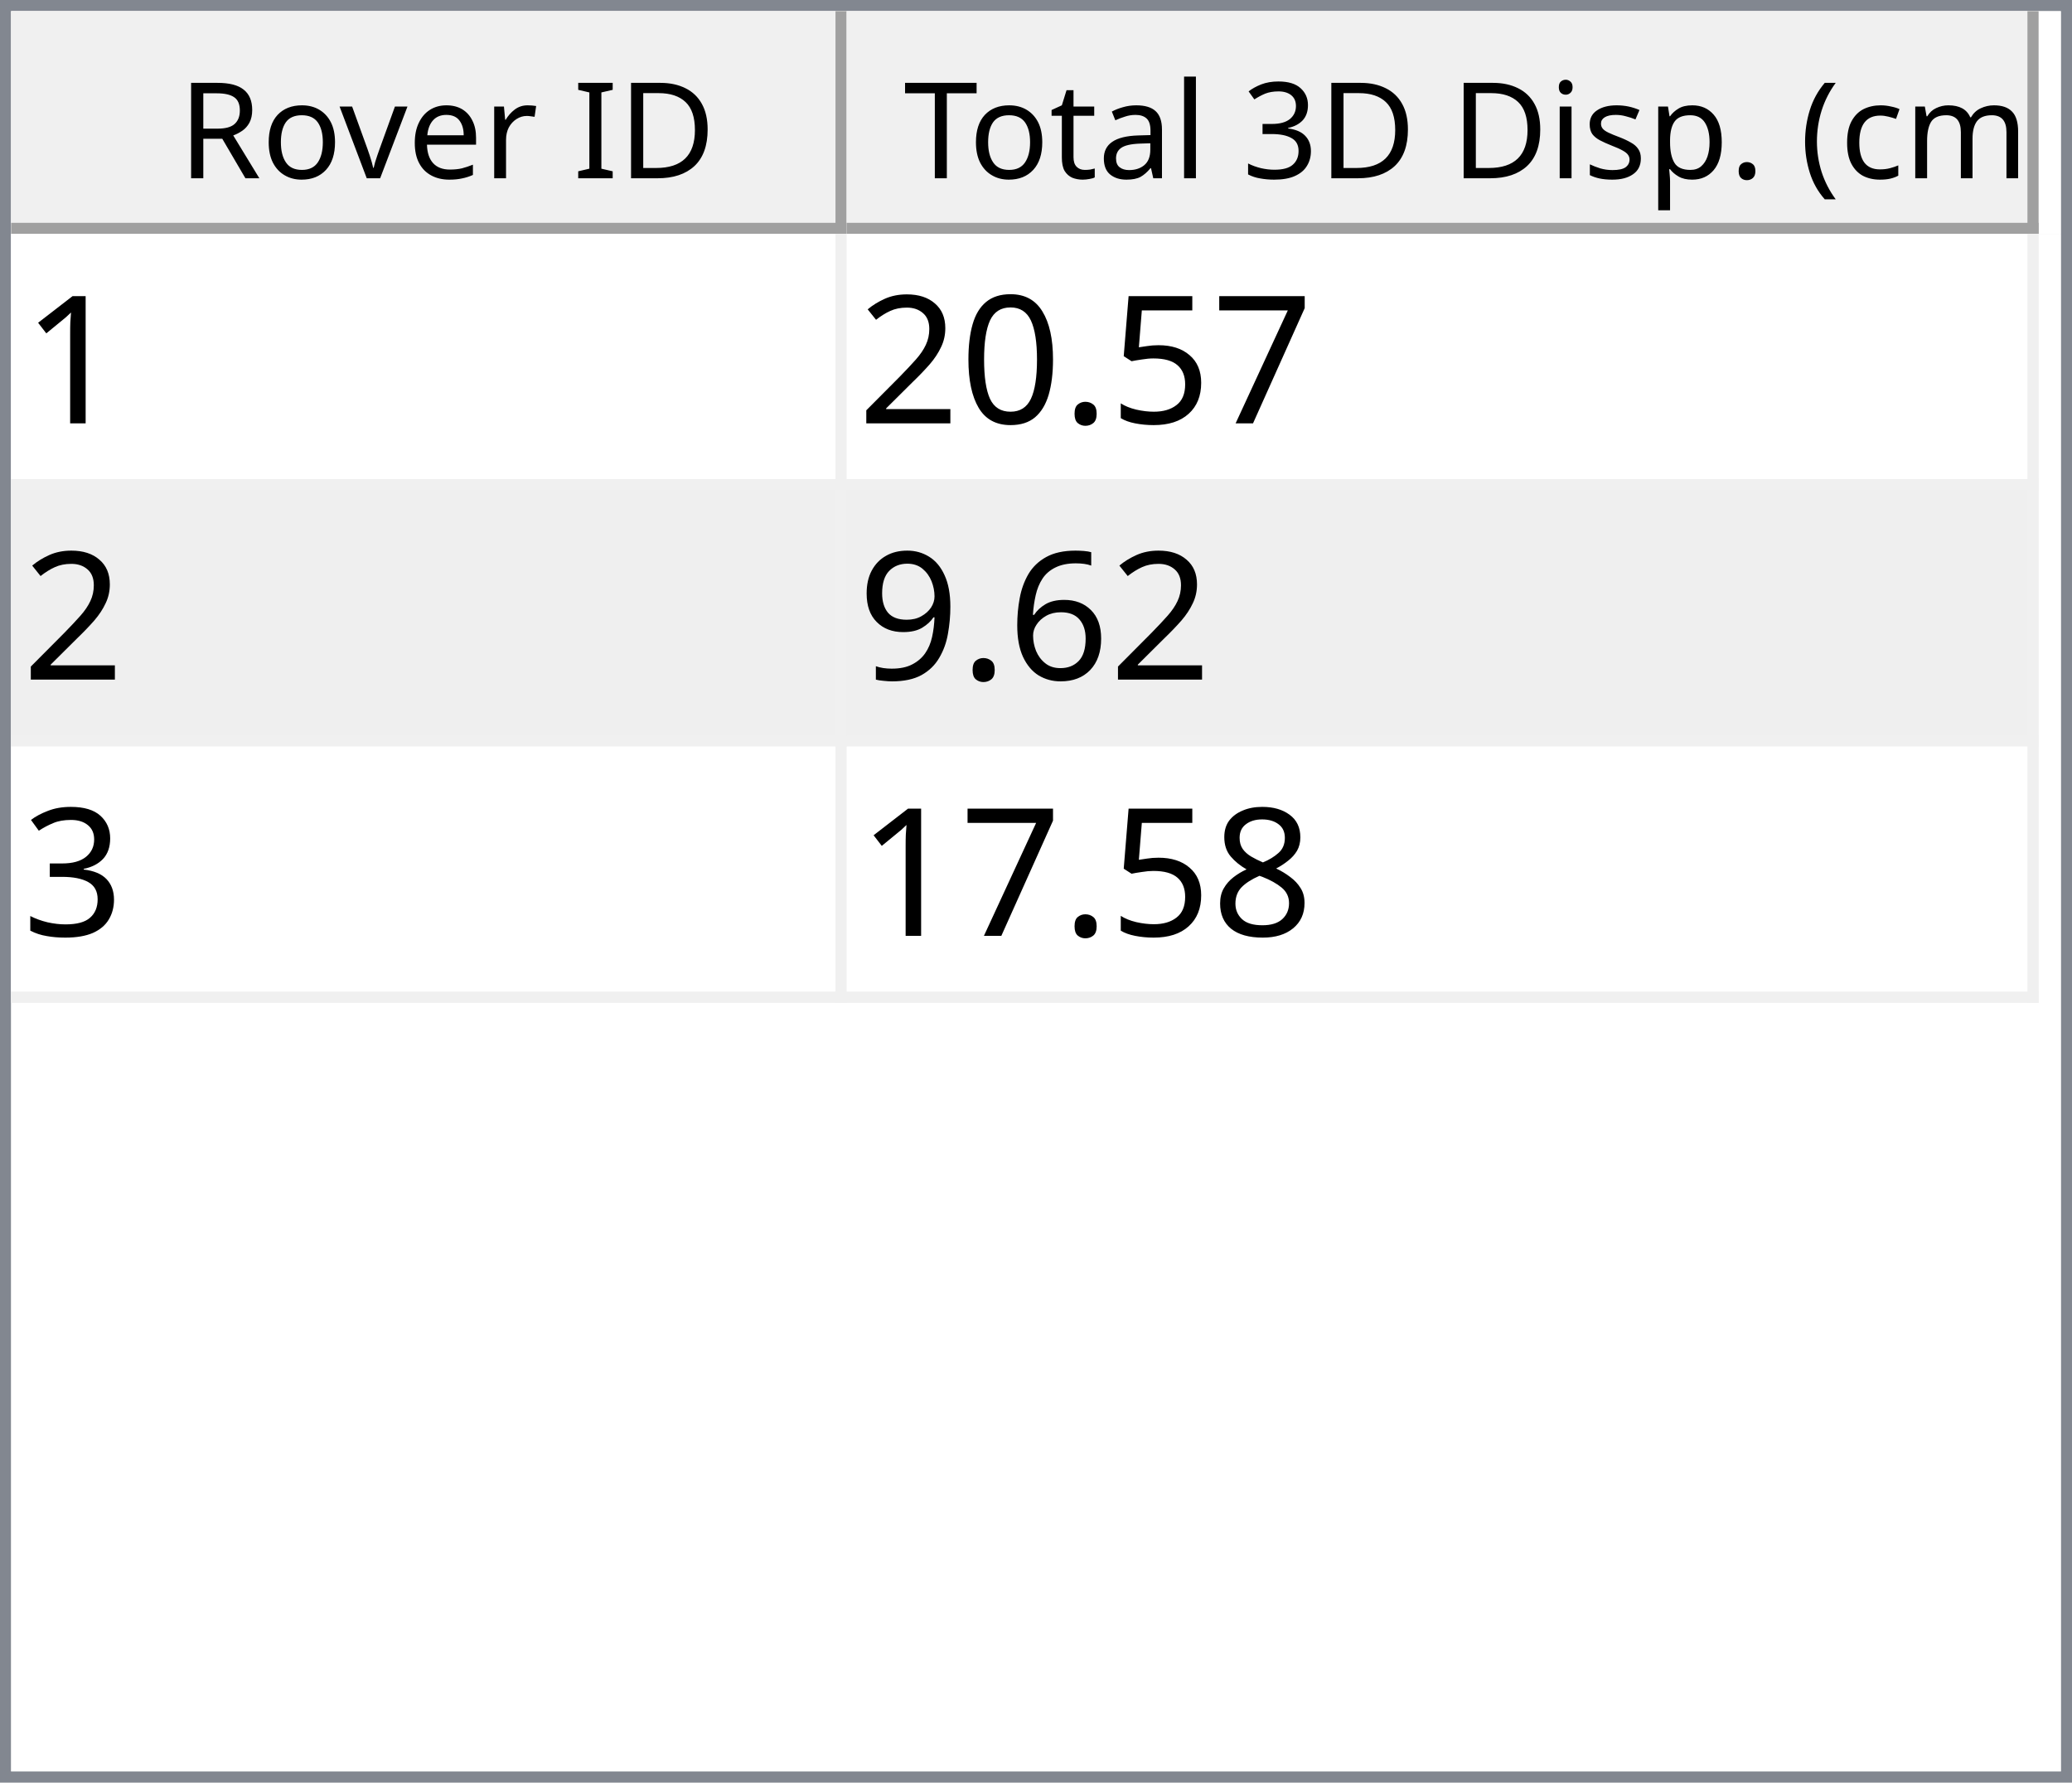
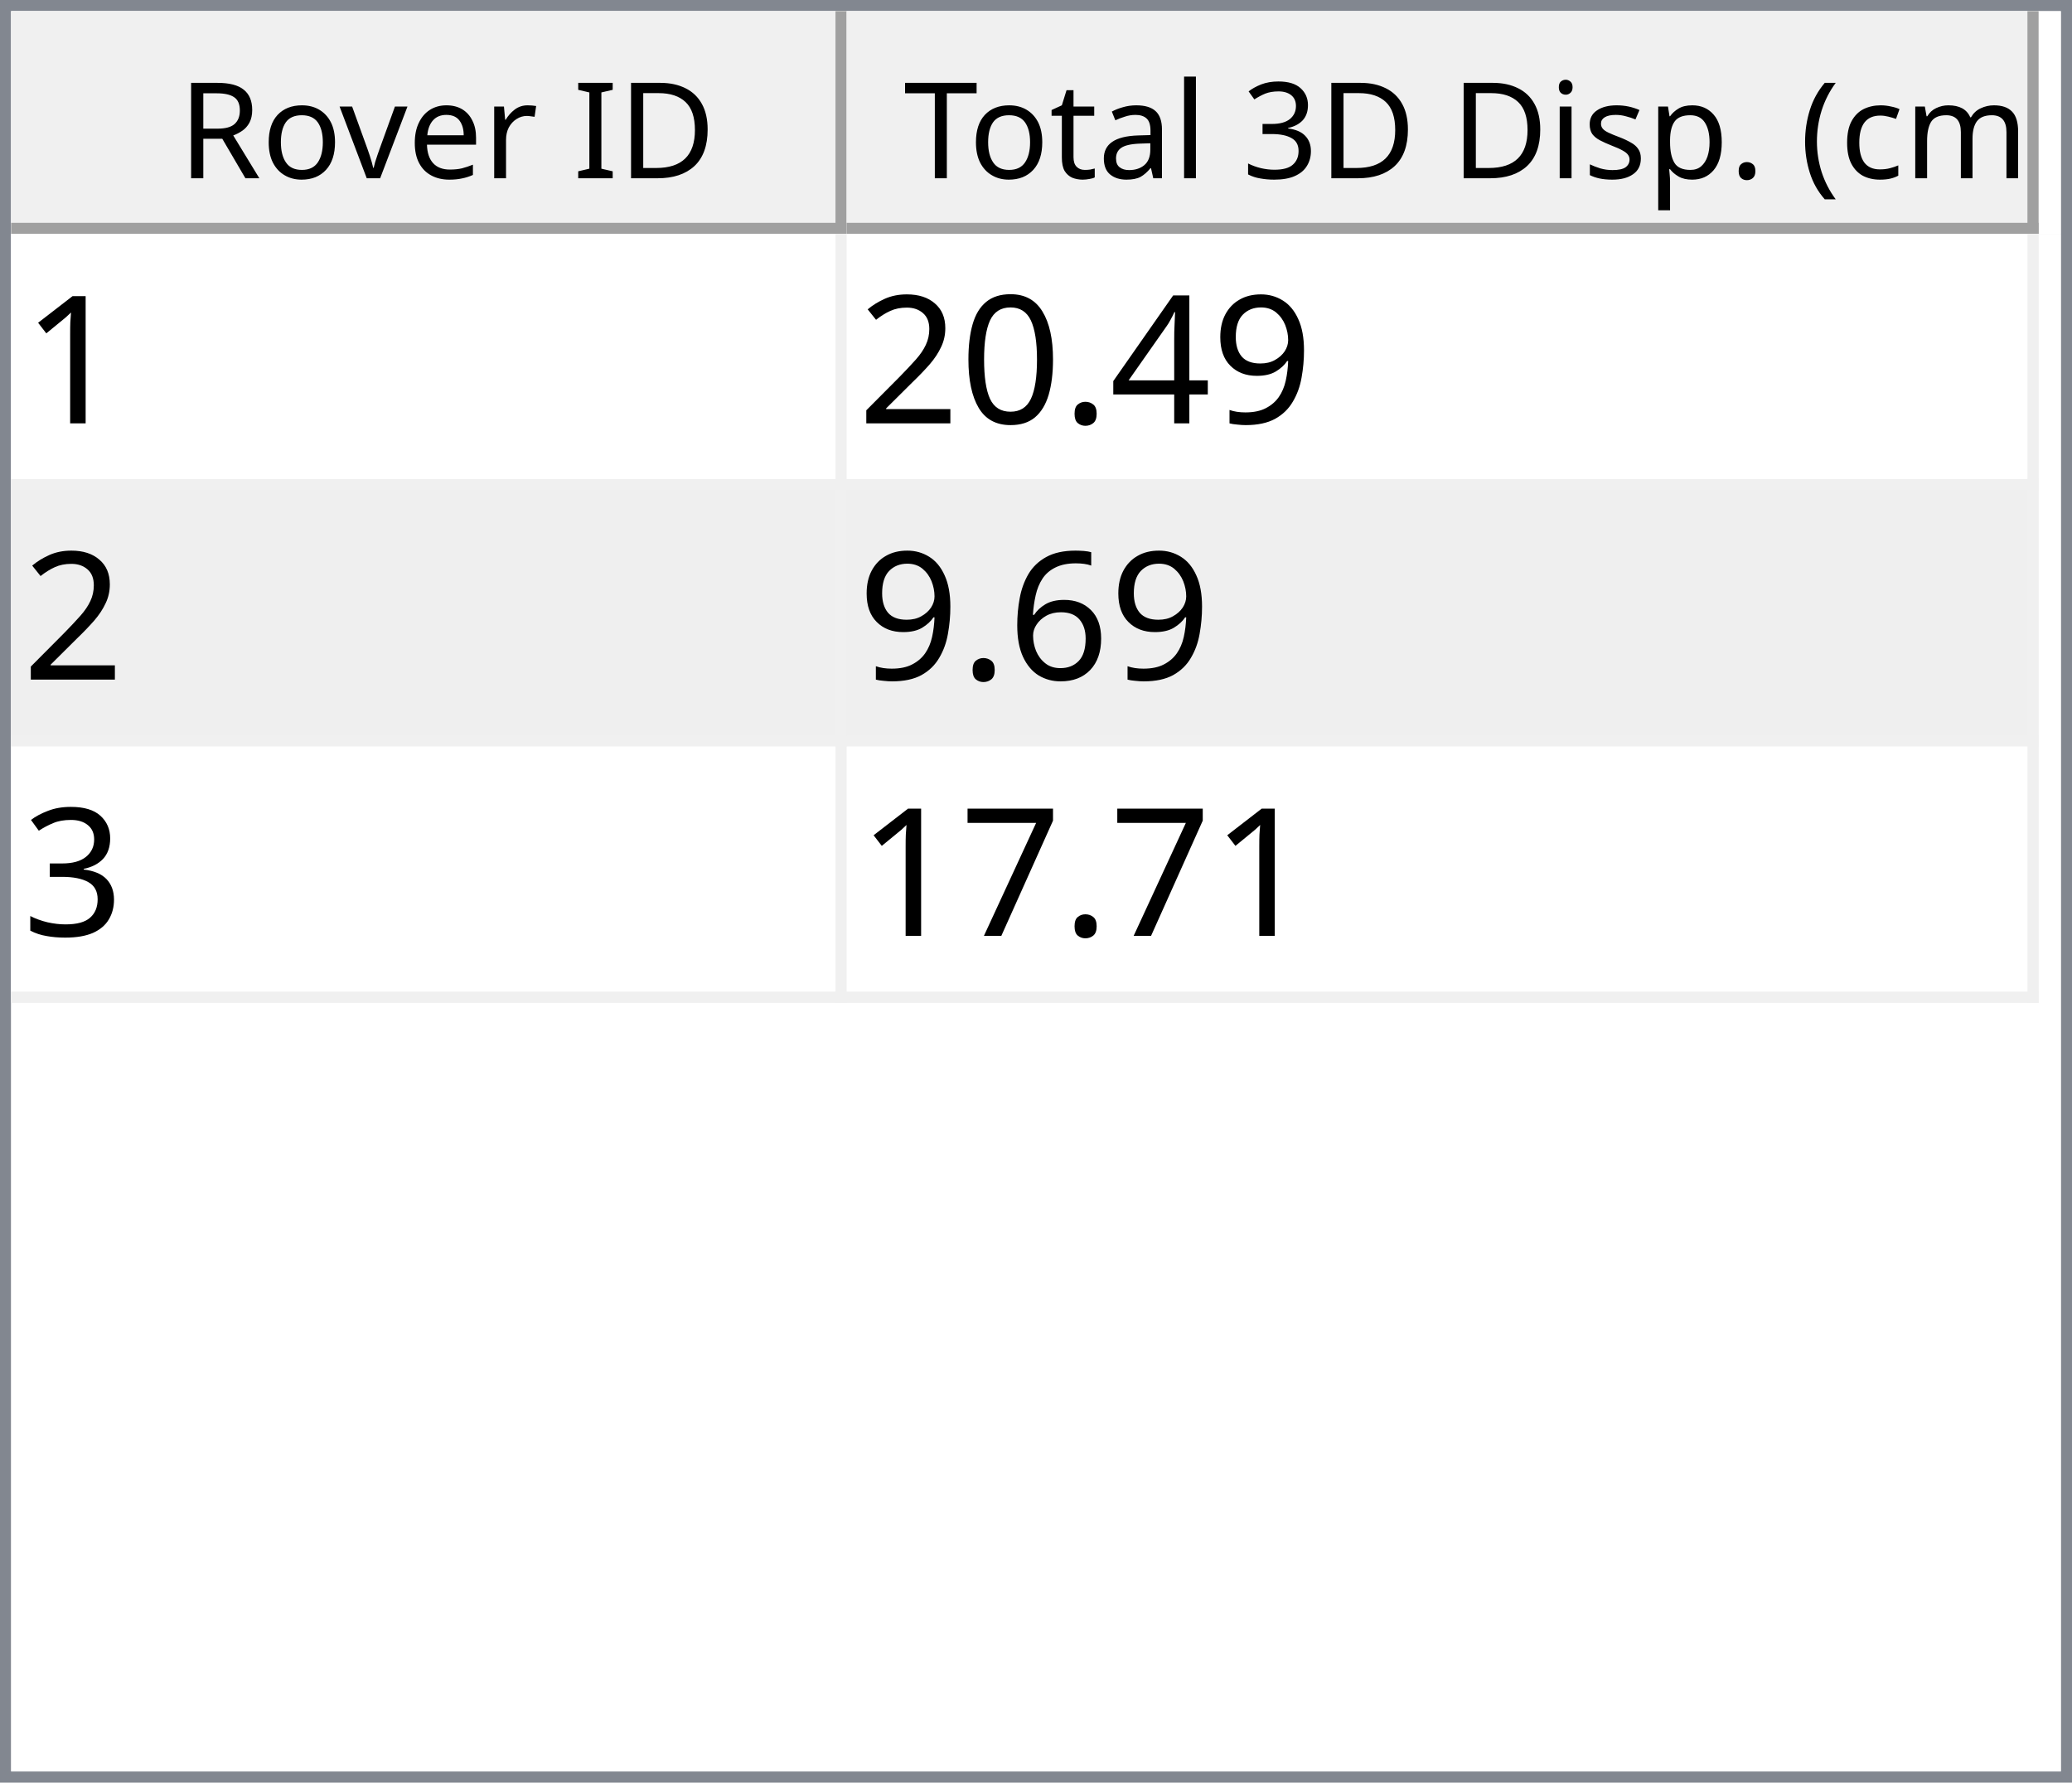
<svg xmlns="http://www.w3.org/2000/svg" style="fill-opacity:1; color-rendering:auto; color-interpolation:auto; text-rendering:auto; stroke:black; stroke-linecap:square; stroke-miterlimit:10; shape-rendering:auto; stroke-opacity:1; fill:black; stroke-dasharray:none; font-weight:normal; stroke-width:1; font-family:'Dialog'; font-style:normal; stroke-linejoin:miter; font-size:12px; stroke-dashoffset:0; image-rendering:auto;" width="186" height="160">
  <defs id="genericDefs" />
  <g>
    <defs id="defs1">
      <clipPath clipPathUnits="userSpaceOnUse" id="clipPath1">
        <path d="M0 0 L186 0 L186 160 L0 160 L0 0 Z" />
      </clipPath>
      <clipPath clipPathUnits="userSpaceOnUse" id="clipPath2">
        <path d="M0 0 L0 160 L186 160 L186 0 Z" />
      </clipPath>
      <clipPath clipPathUnits="userSpaceOnUse" id="clipPath3">
        <path d="M0 0 L0 20 L184 20 L184 0 Z" />
      </clipPath>
      <clipPath clipPathUnits="userSpaceOnUse" id="clipPath4">
        <path d="M0 0 L0 20 L75 20 L75 0 Z" />
      </clipPath>
      <clipPath clipPathUnits="userSpaceOnUse" id="clipPath5">
        <path d="M1 1 L1 19 L74 19 L74 1 Z" />
      </clipPath>
      <clipPath clipPathUnits="userSpaceOnUse" id="clipPath6">
        <path d="M0 0 L0 18 L73 18 L73 0 Z" />
      </clipPath>
      <clipPath clipPathUnits="userSpaceOnUse" id="clipPath7">
        <path d="M-0.5 -0.5 L-0.5 19.5 L74.5 19.5 L74.5 -0.5 Z" />
      </clipPath>
      <clipPath clipPathUnits="userSpaceOnUse" id="clipPath8">
        <path d="M0 0 L0 20 L107 20 L107 0 Z" />
      </clipPath>
      <clipPath clipPathUnits="userSpaceOnUse" id="clipPath9">
        <path d="M1 1 L1 19 L106 19 L106 1 Z" />
      </clipPath>
      <clipPath clipPathUnits="userSpaceOnUse" id="clipPath10">
        <path d="M0 0 L0 18 L105 18 L105 0 Z" />
      </clipPath>
      <clipPath clipPathUnits="userSpaceOnUse" id="clipPath11">
        <path d="M-0.5 -0.5 L-0.5 19.5 L106.5 19.5 L106.5 -0.5 Z" />
      </clipPath>
      <clipPath clipPathUnits="userSpaceOnUse" id="clipPath12">
        <path d="M0 0 L0 138 L184 138 L184 0 Z" />
      </clipPath>
      <clipPath clipPathUnits="userSpaceOnUse" id="clipPath13">
        <path d="M0 0 L0 69 L182 69 L182 0 Z" />
      </clipPath>
      <clipPath clipPathUnits="userSpaceOnUse" id="clipPath14">
        <path d="M-0.5 -0.5 L-0.5 68.5 L181.5 68.5 L181.5 -0.5 Z" />
      </clipPath>
      <clipPath clipPathUnits="userSpaceOnUse" id="clipPath15">
        <path d="M0 0 L0 22 L74 22 L74 0 Z" />
      </clipPath>
      <clipPath clipPathUnits="userSpaceOnUse" id="clipPath16">
        <path d="M0 0 L0 22 L106 22 L106 0 Z" />
      </clipPath>
      <font horiz-adv-x="64.551" id="font1">
        <font-face ascent="107.91" descent="25.098" units-per-em="100" style="font-style:normal; font-family:Segoe UI; font-weight:normal;" />
        <missing-glyph horiz-adv-x="64.551" d="M8.109 0 L8.109 68.266 L56.453 68.266 L56.453 0 L8.109 0 ZM15.328 7.234 L49.219 7.234 L49.219 61.031 L15.328 61.031 L15.328 7.234 Z" />
        <glyph unicode="D" horiz-adv-x="70.117" d="M9.188 0 L9.188 70.016 L28.516 70.016 Q65.531 70.016 65.531 35.891 Q65.531 19.672 55.25 9.836 Q44.969 0 27.734 0 L9.188 0 ZM17.391 62.594 L17.391 7.422 L27.828 7.422 Q41.609 7.422 49.273 14.797 Q56.938 22.172 56.938 35.688 Q56.938 62.594 28.328 62.594 L17.391 62.594 Z" />
        <glyph unicode="I" horiz-adv-x="26.611" d="M17.391 0 L9.188 0 L9.188 70.016 L17.391 70.016 L17.391 0 Z" />
        <glyph unicode=" " horiz-adv-x="27.393" d="" />
        <glyph unicode="r" horiz-adv-x="34.766" d="M34.188 41.891 Q32.078 43.5 28.125 43.5 Q23 43.5 19.555 38.672 Q16.109 33.844 16.109 25.484 L16.109 0 L8.109 0 L8.109 50 L16.109 50 L16.109 39.703 L16.312 39.703 Q18.016 44.969 21.531 47.922 Q25.047 50.875 29.391 50.875 Q32.516 50.875 34.188 50.203 L34.188 41.891 Z" />
        <glyph unicode="e" horiz-adv-x="52.295" d="M48.297 23 L12.984 23 Q13.188 14.656 17.484 10.109 Q21.781 5.562 29.297 5.562 Q37.75 5.562 44.828 11.141 L44.828 3.609 Q38.234 -1.172 27.391 -1.172 Q16.797 -1.172 10.742 5.641 Q4.688 12.453 4.688 24.812 Q4.688 36.469 11.305 43.82 Q17.922 51.172 27.734 51.172 Q37.547 51.172 42.922 44.828 Q48.297 38.484 48.297 27.203 L48.297 23 ZM40.094 29.781 Q40.047 36.719 36.75 40.578 Q33.453 44.438 27.594 44.438 Q21.922 44.438 17.969 40.383 Q14.016 36.328 13.094 29.781 L40.094 29.781 Z" />
        <glyph unicode="v" horiz-adv-x="47.9" d="M47.406 50 L27.484 0 L19.625 0 L0.688 50 L9.469 50 L22.172 13.672 Q23.578 9.672 23.922 6.688 L24.125 6.688 Q24.609 10.453 25.688 13.484 L38.969 50 L47.406 50 Z" />
        <glyph unicode="o" horiz-adv-x="58.594" d="M29 -1.172 Q17.922 -1.172 11.305 5.836 Q4.688 12.844 4.688 24.422 Q4.688 37.016 11.57 44.094 Q18.453 51.172 30.172 51.172 Q41.359 51.172 47.633 44.289 Q53.906 37.406 53.906 25.203 Q53.906 13.234 47.141 6.031 Q40.375 -1.172 29 -1.172 ZM29.594 44.438 Q21.875 44.438 17.383 39.188 Q12.891 33.938 12.891 24.703 Q12.891 15.828 17.43 10.695 Q21.969 5.562 29.594 5.562 Q37.359 5.562 41.531 10.594 Q45.703 15.625 45.703 24.906 Q45.703 34.281 41.531 39.359 Q37.359 44.438 29.594 44.438 Z" />
        <glyph unicode="R" horiz-adv-x="59.814" d="M59.375 0 L49.609 0 L37.891 19.625 Q36.281 22.359 34.766 24.289 Q33.25 26.219 31.664 27.438 Q30.078 28.656 28.25 29.219 Q26.422 29.781 24.125 29.781 L17.391 29.781 L17.391 0 L9.188 0 L9.188 70.016 L30.078 70.016 Q34.672 70.016 38.555 68.867 Q42.438 67.719 45.289 65.375 Q48.141 63.031 49.758 59.547 Q51.375 56.062 51.375 51.375 Q51.375 47.703 50.273 44.656 Q49.172 41.609 47.148 39.211 Q45.125 36.812 42.266 35.133 Q39.406 33.453 35.844 32.516 L35.844 32.328 Q37.594 31.547 38.891 30.547 Q40.188 29.547 41.359 28.18 Q42.531 26.812 43.68 25.078 Q44.828 23.344 46.234 21.047 L59.375 0 ZM17.391 62.594 L17.391 37.203 L28.516 37.203 Q31.594 37.203 34.203 38.133 Q36.812 39.062 38.719 40.797 Q40.625 42.531 41.703 45.047 Q42.781 47.562 42.781 50.688 Q42.781 56.297 39.141 59.445 Q35.5 62.594 28.609 62.594 L17.391 62.594 Z" />
        <glyph unicode=")" horiz-adv-x="30.176" d="M8.297 -15.922 L1.172 -15.922 Q16.406 2.344 16.406 26.812 Q16.406 51.469 1.078 70.016 L8.297 70.016 Q23.531 52.156 23.531 26.703 Q23.531 1.375 8.297 -15.922 Z" />
        <glyph unicode="m" horiz-adv-x="86.133" d="M79.109 0 L71.094 0 L71.094 28.719 Q71.094 37.016 68.531 40.727 Q65.969 44.438 59.906 44.438 Q54.781 44.438 51.195 39.75 Q47.609 35.062 47.609 28.516 L47.609 0 L39.594 0 L39.594 29.688 Q39.594 44.438 28.219 44.438 Q22.953 44.438 19.531 40.016 Q16.109 35.594 16.109 28.516 L16.109 0 L8.109 0 L8.109 50 L16.109 50 L16.109 42.094 L16.312 42.094 Q21.625 51.172 31.844 51.172 Q36.969 51.172 40.773 48.312 Q44.578 45.453 46 40.828 Q51.562 51.172 62.594 51.172 Q79.109 51.172 79.109 30.812 L79.109 0 Z" />
        <glyph unicode="c" horiz-adv-x="46.191" d="M42.188 2.297 Q36.422 -1.172 28.516 -1.172 Q17.828 -1.172 11.258 5.789 Q4.688 12.75 4.688 23.828 Q4.688 36.188 11.766 43.68 Q18.844 51.172 30.672 51.172 Q37.25 51.172 42.281 48.734 L42.281 40.531 Q36.719 44.438 30.375 44.438 Q22.703 44.438 17.797 38.945 Q12.891 33.453 12.891 24.516 Q12.891 15.719 17.508 10.641 Q22.125 5.562 29.891 5.562 Q36.422 5.562 42.188 9.906 L42.188 2.297 Z" />
        <glyph unicode="(" horiz-adv-x="30.176" d="M29.109 -15.922 L21.969 -15.922 Q6.844 1.375 6.844 26.703 Q6.844 52.156 21.969 70.016 L29.203 70.016 Q13.875 51.469 13.875 26.812 Q13.875 2.344 29.109 -15.922 Z" />
        <glyph unicode="." horiz-adv-x="21.68" d="M10.891 -1.078 Q8.641 -1.078 7.055 0.539 Q5.469 2.156 5.469 4.391 Q5.469 6.641 7.055 8.273 Q8.641 9.906 10.891 9.906 Q13.188 9.906 14.797 8.273 Q16.406 6.641 16.406 4.391 Q16.406 2.156 14.797 0.539 Q13.188 -1.078 10.891 -1.078 Z" />
        <glyph unicode="p" horiz-adv-x="58.789" d="M16.312 7.234 L16.109 7.234 L16.109 -23 L8.109 -23 L8.109 50 L16.109 50 L16.109 41.219 L16.312 41.219 Q22.219 51.172 33.594 51.172 Q43.266 51.172 48.688 44.461 Q54.109 37.75 54.109 26.469 Q54.109 13.922 48 6.375 Q41.891 -1.172 31.297 -1.172 Q21.578 -1.172 16.312 7.234 ZM16.109 27.391 L16.109 20.406 Q16.109 14.203 20.141 9.883 Q24.172 5.562 30.375 5.562 Q37.641 5.562 41.773 11.133 Q45.906 16.703 45.906 26.609 Q45.906 34.969 42.047 39.703 Q38.188 44.438 31.594 44.438 Q24.609 44.438 20.359 39.578 Q16.109 34.719 16.109 27.391 Z" />
        <glyph unicode="s" horiz-adv-x="42.432" d="M5.078 1.812 L5.078 10.406 Q11.625 5.562 19.484 5.562 Q30.031 5.562 30.031 12.594 Q30.031 14.594 29.125 15.992 Q28.219 17.391 26.68 18.461 Q25.141 19.531 23.07 20.383 Q21 21.234 18.609 22.172 Q15.281 23.484 12.766 24.828 Q10.25 26.172 8.57 27.859 Q6.891 29.547 6.031 31.695 Q5.172 33.844 5.172 36.719 Q5.172 40.234 6.789 42.945 Q8.406 45.656 11.086 47.484 Q13.766 49.312 17.211 50.242 Q20.656 51.172 24.312 51.172 Q30.812 51.172 35.938 48.922 L35.938 40.828 Q30.422 44.438 23.25 44.438 Q21 44.438 19.195 43.922 Q17.391 43.406 16.094 42.477 Q14.797 41.547 14.086 40.258 Q13.375 38.969 13.375 37.406 Q13.375 35.453 14.086 34.133 Q14.797 32.812 16.164 31.789 Q17.531 30.766 19.484 29.938 Q21.438 29.109 23.922 28.125 Q27.25 26.859 29.883 25.516 Q32.516 24.172 34.375 22.484 Q36.234 20.797 37.234 18.602 Q38.234 16.406 38.234 13.375 Q38.234 9.672 36.602 6.938 Q34.969 4.203 32.234 2.398 Q29.5 0.594 25.93 -0.289 Q22.359 -1.172 18.453 -1.172 Q10.75 -1.172 5.078 1.812 Z" />
        <glyph unicode="i" horiz-adv-x="24.219" d="M12.203 62.703 Q10.062 62.703 8.547 64.164 Q7.031 65.625 7.031 67.875 Q7.031 70.125 8.547 71.609 Q10.062 73.094 12.203 73.094 Q14.406 73.094 15.945 71.609 Q17.484 70.125 17.484 67.875 Q17.484 65.719 15.945 64.211 Q14.406 62.703 12.203 62.703 ZM16.109 0 L8.109 0 L8.109 50 L16.109 50 L16.109 0 Z" />
        <glyph unicode="3" horiz-adv-x="53.906" d="M46.531 19.828 Q46.531 15.094 44.75 11.211 Q42.969 7.328 39.719 4.57 Q36.469 1.812 31.93 0.297 Q27.391 -1.219 21.922 -1.219 Q11.922 -1.219 6 2.594 L6 11.188 Q13.094 5.609 22.219 5.609 Q25.875 5.609 28.828 6.539 Q31.781 7.469 33.906 9.227 Q36.031 10.984 37.18 13.477 Q38.328 15.969 38.328 19.094 Q38.328 32.812 18.797 32.812 L12.984 32.812 L12.984 39.594 L18.5 39.594 Q35.797 39.594 35.797 52.484 Q35.797 64.406 22.609 64.406 Q15.188 64.406 8.688 59.422 L8.688 67.188 Q15.375 71.188 24.609 71.188 Q29 71.188 32.57 69.969 Q36.141 68.75 38.68 66.555 Q41.219 64.359 42.609 61.281 Q44 58.203 44 54.5 Q44 40.672 30.031 36.719 L30.031 36.531 Q33.594 36.141 36.625 34.797 Q39.656 33.453 41.852 31.305 Q44.047 29.156 45.289 26.25 Q46.531 23.344 46.531 19.828 Z" />
        <glyph unicode="l" horiz-adv-x="24.219" d="M16.109 0 L8.109 0 L8.109 74.031 L16.109 74.031 L16.109 0 Z" />
        <glyph unicode="a" horiz-adv-x="50.879" d="M43.891 0 L35.891 0 L35.891 7.812 L35.688 7.812 Q30.469 -1.172 20.312 -1.172 Q12.844 -1.172 8.617 2.781 Q4.391 6.734 4.391 13.281 Q4.391 27.297 20.906 29.594 L35.891 31.688 Q35.891 44.438 25.594 44.438 Q16.547 44.438 9.281 38.281 L9.281 46.484 Q16.656 51.172 26.266 51.172 Q43.891 51.172 43.891 32.516 L43.891 0 ZM35.891 25.297 L23.828 23.641 Q18.266 22.859 15.43 20.875 Q12.594 18.891 12.594 13.875 Q12.594 10.203 15.211 7.883 Q17.828 5.562 22.172 5.562 Q28.125 5.562 32.008 9.742 Q35.891 13.922 35.891 20.312 L35.891 25.297 Z" />
        <glyph unicode="t" horiz-adv-x="33.887" d="M31.297 0.484 Q28.469 -1.078 23.828 -1.078 Q10.688 -1.078 10.688 13.578 L10.688 43.172 L2.094 43.172 L2.094 50 L10.688 50 L10.688 62.203 L18.703 64.797 L18.703 50 L31.297 50 L31.297 43.172 L18.703 43.172 L18.703 14.984 Q18.703 9.969 20.414 7.82 Q22.125 5.672 26.078 5.672 Q29.109 5.672 31.297 7.328 L31.297 0.484 Z" />
        <glyph unicode="T" horiz-adv-x="52.393" d="M50.594 62.594 L30.375 62.594 L30.375 0 L22.172 0 L22.172 62.594 L2 62.594 L2 70.016 L50.594 70.016 L50.594 62.594 Z" />
      </font>
      <font horiz-adv-x="75.0" id="font2">
        <font-face ascent="100.537" descent="21.973" units-per-em="100" style="font-style:normal; font-family:sans-serif; font-weight:normal;" />
        <missing-glyph horiz-adv-x="75.0" d="M12.5 0 L12.5 62.5 L62.5 62.5 L62.5 0 L12.5 0 ZM14.062 1.562 L60.938 1.562 L60.938 60.938 L14.062 60.938 L14.062 1.562 Z" />
        <glyph unicode="1" horiz-adv-x="55.615" d="M37.25 0 L28.469 0 L28.469 56 Q25.297 52.984 20.141 49.953 Q14.984 46.922 10.891 45.406 L10.891 53.906 Q18.266 57.375 23.781 62.305 Q29.297 67.234 31.594 71.875 L37.25 71.875 L37.25 0 Z" />
-         <glyph unicode="7" horiz-adv-x="55.615" d="M4.734 62.203 L4.734 70.656 L51.078 70.656 L51.078 63.812 Q44.234 56.547 37.523 44.484 Q30.812 32.422 27.156 19.672 Q24.516 10.688 23.781 0 L14.75 0 Q14.891 8.453 18.062 20.414 Q21.234 32.375 27.172 43.484 Q33.109 54.594 39.797 62.203 L4.734 62.203 Z" />
-         <glyph unicode="5" horiz-adv-x="55.615" d="M4.156 18.75 L13.375 19.531 Q14.406 12.797 18.141 9.398 Q21.875 6 27.156 6 Q33.5 6 37.891 10.789 Q42.281 15.578 42.281 23.484 Q42.281 31 38.062 35.352 Q33.844 39.703 27 39.703 Q22.75 39.703 19.336 37.773 Q15.922 35.844 13.969 32.766 L5.719 33.844 L12.641 70.609 L48.25 70.609 L48.25 62.203 L19.672 62.203 L15.828 42.969 Q22.266 47.469 29.344 47.469 Q38.719 47.469 45.164 40.969 Q51.609 34.469 51.609 24.266 Q51.609 14.547 45.953 7.469 Q39.062 -1.219 27.156 -1.219 Q17.391 -1.219 11.211 4.25 Q5.031 9.719 4.156 18.75 Z" />
+         <glyph unicode="9" horiz-adv-x="55.615" d="M5.469 16.547 L13.922 17.328 Q14.984 11.375 18.016 8.688 Q21.047 6 25.781 6 Q29.828 6 32.883 7.859 Q35.938 9.719 37.891 12.82 Q39.844 15.922 41.164 21.195 Q42.484 26.469 42.484 31.938 Q42.484 32.516 42.438 33.688 Q39.797 29.5 35.234 26.883 Q30.672 24.266 25.344 24.266 Q16.453 24.266 10.305 30.711 Q4.156 37.156 4.156 47.703 Q4.156 58.594 10.578 65.234 Q17 71.875 26.656 71.875 Q33.641 71.875 39.43 68.117 Q45.219 64.359 48.219 57.398 Q51.219 50.438 51.219 37.25 Q51.219 23.531 48.242 15.406 Q45.266 7.281 39.383 3.031 Q33.5 -1.219 25.594 -1.219 Q17.188 -1.219 11.867 3.445 Q6.547 8.109 5.469 16.547 ZM41.453 48.141 Q41.453 55.719 37.43 60.156 Q33.406 64.594 27.734 64.594 Q21.875 64.594 17.531 59.812 Q13.188 55.031 13.188 47.406 Q13.188 40.578 17.312 36.305 Q21.438 32.031 27.484 32.031 Q33.594 32.031 37.523 36.305 Q41.453 40.578 41.453 48.141 Z" />
+         <glyph unicode="4" horiz-adv-x="55.615" d="M32.328 0 L32.328 17.141 L1.266 17.141 L1.266 25.203 L33.938 71.578 L41.109 71.578 L41.109 25.203 L50.781 25.203 L50.781 17.141 L41.109 17.141 L41.109 0 L32.328 0 ZM32.328 25.203 L32.328 57.469 L9.906 25.203 L32.328 25.203 Z" />
        <glyph unicode="." horiz-adv-x="27.783" d="M9.078 0 L9.078 10.016 L19.094 10.016 L19.094 0 L9.078 0 Z" />
        <glyph unicode="0" horiz-adv-x="55.615" d="M4.156 35.297 Q4.156 48 6.766 55.742 Q9.375 63.484 14.523 67.68 Q19.672 71.875 27.484 71.875 Q33.25 71.875 37.594 69.555 Q41.938 67.234 44.773 62.867 Q47.609 58.5 49.219 52.227 Q50.828 45.953 50.828 35.297 Q50.828 22.703 48.242 14.969 Q45.656 7.234 40.508 3.008 Q35.359 -1.219 27.484 -1.219 Q17.141 -1.219 11.234 6.203 Q4.156 15.141 4.156 35.297 ZM13.188 35.297 Q13.188 17.672 17.312 11.836 Q21.438 6 27.484 6 Q33.547 6 37.672 11.859 Q41.797 17.719 41.797 35.297 Q41.797 52.984 37.672 58.789 Q33.547 64.594 27.391 64.594 Q21.344 64.594 17.719 59.469 Q13.188 52.938 13.188 35.297 Z" />
        <glyph unicode="2" horiz-adv-x="55.615" d="M50.344 8.453 L50.344 0 L3.031 0 Q2.938 3.172 4.047 6.109 Q5.859 10.938 9.836 15.625 Q13.812 20.312 21.344 26.469 Q33.016 36.031 37.117 41.625 Q41.219 47.219 41.219 52.203 Q41.219 57.422 37.477 61.008 Q33.734 64.594 27.734 64.594 Q21.391 64.594 17.578 60.789 Q13.766 56.984 13.719 50.25 L4.688 51.172 Q5.609 61.281 11.664 66.578 Q17.719 71.875 27.938 71.875 Q38.234 71.875 44.242 66.164 Q50.25 60.453 50.25 52 Q50.25 47.703 48.492 43.555 Q46.734 39.406 42.656 34.812 Q38.578 30.219 29.109 22.219 Q21.188 15.578 18.945 13.211 Q16.703 10.844 15.234 8.453 L50.344 8.453 Z" />
        <glyph unicode="6" horiz-adv-x="55.615" d="M49.75 54.047 L41.016 53.375 Q39.844 58.547 37.703 60.891 Q34.125 64.656 28.906 64.656 Q24.703 64.656 21.531 62.312 Q17.391 59.281 14.992 53.469 Q12.594 47.656 12.5 36.922 Q15.672 41.75 20.266 44.094 Q24.859 46.438 29.891 46.438 Q38.672 46.438 44.852 39.969 Q51.031 33.5 51.031 23.25 Q51.031 16.5 48.125 10.719 Q45.219 4.938 40.141 1.859 Q35.062 -1.219 28.609 -1.219 Q17.625 -1.219 10.695 6.859 Q3.766 14.938 3.766 33.5 Q3.766 54.25 11.422 63.672 Q18.109 71.875 29.438 71.875 Q37.891 71.875 43.289 67.141 Q48.688 62.406 49.75 54.047 ZM13.875 23.188 Q13.875 18.656 15.797 14.508 Q17.719 10.359 21.188 8.18 Q24.656 6 28.469 6 Q34.031 6 38.039 10.492 Q42.047 14.984 42.047 22.703 Q42.047 30.125 38.086 34.398 Q34.125 38.672 28.125 38.672 Q22.172 38.672 18.023 34.398 Q13.875 30.125 13.875 23.188 Z" />
-         <glyph unicode="9" horiz-adv-x="55.615" d="M5.469 16.547 L13.922 17.328 Q14.984 11.375 18.016 8.688 Q21.047 6 25.781 6 Q29.828 6 32.883 7.859 Q35.938 9.719 37.891 12.82 Q39.844 15.922 41.164 21.195 Q42.484 26.469 42.484 31.938 Q42.484 32.516 42.438 33.688 Q39.797 29.5 35.234 26.883 Q30.672 24.266 25.344 24.266 Q16.453 24.266 10.305 30.711 Q4.156 37.156 4.156 47.703 Q4.156 58.594 10.578 65.234 Q17 71.875 26.656 71.875 Q33.641 71.875 39.43 68.117 Q45.219 64.359 48.219 57.398 Q51.219 50.438 51.219 37.25 Q51.219 23.531 48.242 15.406 Q45.266 7.281 39.383 3.031 Q33.5 -1.219 25.594 -1.219 Q17.188 -1.219 11.867 3.445 Q6.547 8.109 5.469 16.547 ZM41.453 48.141 Q41.453 55.719 37.43 60.156 Q33.406 64.594 27.734 64.594 Q21.875 64.594 17.531 59.812 Q13.188 55.031 13.188 47.406 Q13.188 40.578 17.312 36.305 Q21.438 32.031 27.484 32.031 Q33.594 32.031 37.523 36.305 Q41.453 40.578 41.453 48.141 Z" />
        <glyph unicode="3" horiz-adv-x="55.615" d="M4.203 18.891 L12.984 20.062 Q14.5 12.594 18.141 9.297 Q21.781 6 27 6 Q33.203 6 37.477 10.297 Q41.75 14.594 41.75 20.953 Q41.75 27 37.797 30.93 Q33.844 34.859 27.734 34.859 Q25.25 34.859 21.531 33.891 L22.516 41.609 Q23.391 41.5 23.922 41.5 Q29.547 41.5 34.039 44.43 Q38.531 47.359 38.531 53.469 Q38.531 58.297 35.258 61.477 Q31.984 64.656 26.812 64.656 Q21.688 64.656 18.266 61.43 Q14.844 58.203 13.875 51.766 L5.078 53.328 Q6.688 62.156 12.398 67.016 Q18.109 71.875 26.609 71.875 Q32.469 71.875 37.398 69.359 Q42.328 66.844 44.945 62.5 Q47.562 58.156 47.562 53.266 Q47.562 48.641 45.07 44.828 Q42.578 41.016 37.703 38.766 Q44.047 37.312 47.562 32.695 Q51.078 28.078 51.078 21.141 Q51.078 11.766 44.242 5.25 Q37.406 -1.266 26.953 -1.266 Q17.531 -1.266 11.305 4.352 Q5.078 9.969 4.203 18.891 Z" />
-         <glyph unicode="8" horiz-adv-x="55.615" d="M17.672 38.812 Q12.203 40.828 9.57 44.539 Q6.938 48.25 6.938 53.422 Q6.938 61.234 12.555 66.555 Q18.172 71.875 27.484 71.875 Q36.859 71.875 42.578 66.43 Q48.297 60.984 48.297 53.172 Q48.297 48.188 45.68 44.508 Q43.062 40.828 37.75 38.812 Q44.344 36.672 47.781 31.883 Q51.219 27.094 51.219 20.453 Q51.219 11.281 44.727 5.031 Q38.234 -1.219 27.641 -1.219 Q17.047 -1.219 10.547 5.055 Q4.047 11.328 4.047 20.703 Q4.047 27.688 7.594 32.398 Q11.141 37.109 17.672 38.812 ZM15.922 53.719 Q15.922 48.641 19.195 45.414 Q22.469 42.188 27.688 42.188 Q32.766 42.188 36.016 45.383 Q39.266 48.578 39.266 53.219 Q39.266 58.062 35.914 61.359 Q32.562 64.656 27.594 64.656 Q22.562 64.656 19.242 61.43 Q15.922 58.203 15.922 53.719 ZM13.094 20.656 Q13.094 16.891 14.875 13.375 Q16.656 9.859 20.172 7.93 Q23.688 6 27.734 6 Q34.031 6 38.133 10.055 Q42.234 14.109 42.234 20.359 Q42.234 26.703 38.016 30.859 Q33.797 35.016 27.438 35.016 Q21.234 35.016 17.164 30.914 Q13.094 26.812 13.094 20.656 Z" />
+         <glyph unicode="7" horiz-adv-x="55.615" d="M4.734 62.203 L4.734 70.656 L51.078 70.656 L51.078 63.812 Q44.234 56.547 37.523 44.484 Q30.812 32.422 27.156 19.672 Q24.516 10.688 23.781 0 L14.75 0 Q14.891 8.453 18.062 20.414 Q21.234 32.375 27.172 43.484 Q33.109 54.594 39.797 62.203 L4.734 62.203 Z" />
      </font>
    </defs>
    <g style="fill:white; stroke:white;">
      <rect x="0" y="0" width="186" style="clip-path:url(#clipPath1); stroke:none;" height="160" />
    </g>
    <g style="fill:white; text-rendering:optimizeSpeed; color-rendering:optimizeSpeed; image-rendering:optimizeSpeed; shape-rendering:crispEdges; stroke:white; color-interpolation:sRGB;">
      <rect x="0" width="186" height="160" y="0" style="stroke:none;" />
      <path style="stroke:none;" d="M0 160 L186 160 L186 0 L0 0 Z" />
    </g>
    <g style="fill:rgb(240,240,240); font-family:'Segoe UI'; stroke:rgb(240,240,240);">
      <rect x="0" y="0" width="186" style="clip-path:url(#clipPath2); stroke:none;" height="160" />
    </g>
    <g style="fill:rgb(130,135,144); font-family:'Segoe UI'; stroke:rgb(130,135,144);">
      <path d="M0 0 L186 0 L186 160 L0 160 L0 0 ZM1 1 L185 1 L185 159 L1 159 L1 1 Z" style="fill-rule:evenodd; clip-path:url(#clipPath2); stroke:none;" />
    </g>
    <g style="fill:white; font-family:'Segoe UI'; stroke:white;" transform="translate(1,1)">
      <rect x="0" y="0" width="184" style="clip-path:url(#clipPath3); stroke:none;" height="20" />
    </g>
    <g style="fill:rgb(240,240,240); font-family:'Segoe UI'; stroke:rgb(240,240,240);" transform="translate(1,1)">
      <rect x="0" y="0" width="75" style="clip-path:url(#clipPath4); stroke:none;" height="20" />
    </g>
    <g style="font-family:'Segoe UI';" transform="translate(2,2)">
      <text x="14" xml:space="preserve" y="14" style="clip-path:url(#clipPath6); stroke:none;">Rover ID</text>
    </g>
    <g style="fill:rgb(160,160,160); font-family:'Segoe UI'; stroke:rgb(160,160,160); stroke-linejoin:bevel;" transform="translate(1.5,1.5)">
      <line x1="74" x2="74" y1="0" style="fill:none; clip-path:url(#clipPath7);" y2="19" />
    </g>
    <g style="fill:rgb(160,160,160); font-family:'Segoe UI'; stroke:rgb(160,160,160); stroke-linejoin:bevel;" transform="matrix(1,0,0,1,1,1) translate(0.5,0.5)">
      <line x1="0" x2="74" y1="19" style="fill:none; clip-path:url(#clipPath7);" y2="19" />
    </g>
    <g style="fill:rgb(240,240,240); font-family:'Segoe UI'; stroke:rgb(240,240,240);" transform="translate(76,1)">
      <rect x="0" y="0" width="107" style="clip-path:url(#clipPath8); stroke:none;" height="20" />
    </g>
    <g style="font-family:'Segoe UI';" transform="translate(77,2)">
      <text x="1" xml:space="preserve" y="14" style="clip-path:url(#clipPath10); stroke:none;"> Total 3D Disp. (cm)</text>
    </g>
    <g style="fill:rgb(160,160,160); font-family:'Segoe UI'; stroke:rgb(160,160,160); stroke-linejoin:bevel;" transform="translate(76.5,1.5)">
      <line x1="106" x2="106" y1="0" style="fill:none; clip-path:url(#clipPath11);" y2="19" />
    </g>
    <g style="fill:rgb(160,160,160); font-family:'Segoe UI'; stroke:rgb(160,160,160); stroke-linejoin:bevel;" transform="matrix(1,0,0,1,76,1) translate(0.5,0.5)">
      <line x1="0" x2="106" y1="19" style="fill:none; clip-path:url(#clipPath11);" y2="19" />
    </g>
    <g style="fill:white; font-family:'Segoe UI'; stroke:white;" transform="translate(1,21)">
      <rect x="0" y="0" width="184" style="clip-path:url(#clipPath12); stroke:none;" height="138" />
    </g>
    <g style="fill:rgb(240,240,240); font-size:16px; font-family:sans-serif; stroke:rgb(240,240,240);" transform="translate(1,21)">
      <rect x="0" y="0" width="182" style="clip-path:url(#clipPath13); stroke:none;" height="69" />
      <line transform="translate(0.5,0.5)" x1="0" x2="181" y1="22" style="clip-path:url(#clipPath14); fill:none; stroke-linejoin:bevel;" y2="22" />
    </g>
    <g transform="matrix(1,0,0,1,1,21) translate(0.5,0.5)" style="fill:rgb(240,240,240); font-size:16px; font-family:sans-serif; stroke:rgb(240,240,240); stroke-linejoin:bevel;">
      <line x1="0" x2="181" y1="45" style="fill:none; clip-path:url(#clipPath14);" y2="45" />
    </g>
    <g transform="matrix(1,0,0,1,1,21) translate(0.5,0.5)" style="fill:rgb(240,240,240); font-size:16px; font-family:sans-serif; stroke:rgb(240,240,240); stroke-linejoin:bevel;">
      <line x1="0" x2="181" y1="68" style="fill:none; clip-path:url(#clipPath14);" y2="68" />
    </g>
    <g transform="matrix(1,0,0,1,1,21) translate(0.5,0.5)" style="fill:rgb(240,240,240); font-size:16px; font-family:sans-serif; stroke:rgb(240,240,240); stroke-linejoin:bevel;">
      <line x1="74" x2="74" y1="0" style="fill:none; clip-path:url(#clipPath14);" y2="68" />
    </g>
    <g transform="matrix(1,0,0,1,1,21) translate(0.5,0.5)" style="fill:rgb(240,240,240); font-size:16px; font-family:sans-serif; stroke:rgb(240,240,240); stroke-linejoin:bevel;">
      <line x1="181" x2="181" y1="0" style="fill:none; clip-path:url(#clipPath14);" y2="68" />
    </g>
    <g style="fill:white; font-size:16px; font-family:sans-serif; stroke:white;" transform="matrix(1,0,0,1,1,21)">
      <rect x="0" y="0" width="74" style="clip-path:url(#clipPath15); stroke:none;" height="22" />
      <text x="1" y="17" style="fill:black; clip-path:url(#clipPath15); stroke:none;" xml:space="preserve">1</text>
    </g>
    <g style="fill:white; font-size:16px; font-family:sans-serif; stroke:white;" transform="matrix(1,0,0,1,1,21) translate(75,0)">
      <rect x="0" y="0" width="106" style="clip-path:url(#clipPath16); stroke:none;" height="22" />
-       <text x="1" y="17" style="fill:black; clip-path:url(#clipPath16); stroke:none;" xml:space="preserve">20.57</text>
+       <text x="1" y="17" style="fill:black; clip-path:url(#clipPath16); stroke:none;" xml:space="preserve">20.49</text>
    </g>
    <g style="fill:rgb(239,239,239); font-size:16px; font-family:sans-serif; stroke:rgb(239,239,239);" transform="matrix(1,0,0,1,1,21) translate(0,23)">
      <rect x="0" y="0" width="74" style="clip-path:url(#clipPath15); stroke:none;" height="22" />
      <text x="1" y="17" style="fill:black; clip-path:url(#clipPath15); stroke:none;" xml:space="preserve">2</text>
    </g>
    <g style="fill:rgb(239,239,239); font-size:16px; font-family:sans-serif; stroke:rgb(239,239,239);" transform="matrix(1,0,0,1,1,21) translate(75,23)">
      <rect x="0" y="0" width="106" style="clip-path:url(#clipPath16); stroke:none;" height="22" />
-       <text x="1" y="17" style="fill:black; clip-path:url(#clipPath16); stroke:none;" xml:space="preserve">9.62</text>
+       <text x="1" y="17" style="fill:black; clip-path:url(#clipPath16); stroke:none;" xml:space="preserve">9.69</text>
    </g>
    <g style="fill:white; font-size:16px; font-family:sans-serif; stroke:white;" transform="matrix(1,0,0,1,1,21) translate(0,46)">
      <rect x="0" y="0" width="74" style="clip-path:url(#clipPath15); stroke:none;" height="22" />
      <text x="1" y="17" style="fill:black; clip-path:url(#clipPath15); stroke:none;" xml:space="preserve">3</text>
    </g>
    <g style="fill:white; font-size:16px; font-family:sans-serif; stroke:white;" transform="matrix(1,0,0,1,1,21) translate(75,46)">
      <rect x="0" y="0" width="106" style="clip-path:url(#clipPath16); stroke:none;" height="22" />
-       <text x="1" y="17" style="fill:black; clip-path:url(#clipPath16); stroke:none;" xml:space="preserve">17.58</text>
+       <text x="1" y="17" style="fill:black; clip-path:url(#clipPath16); stroke:none;" xml:space="preserve">17.71</text>
    </g>
  </g>
</svg>
